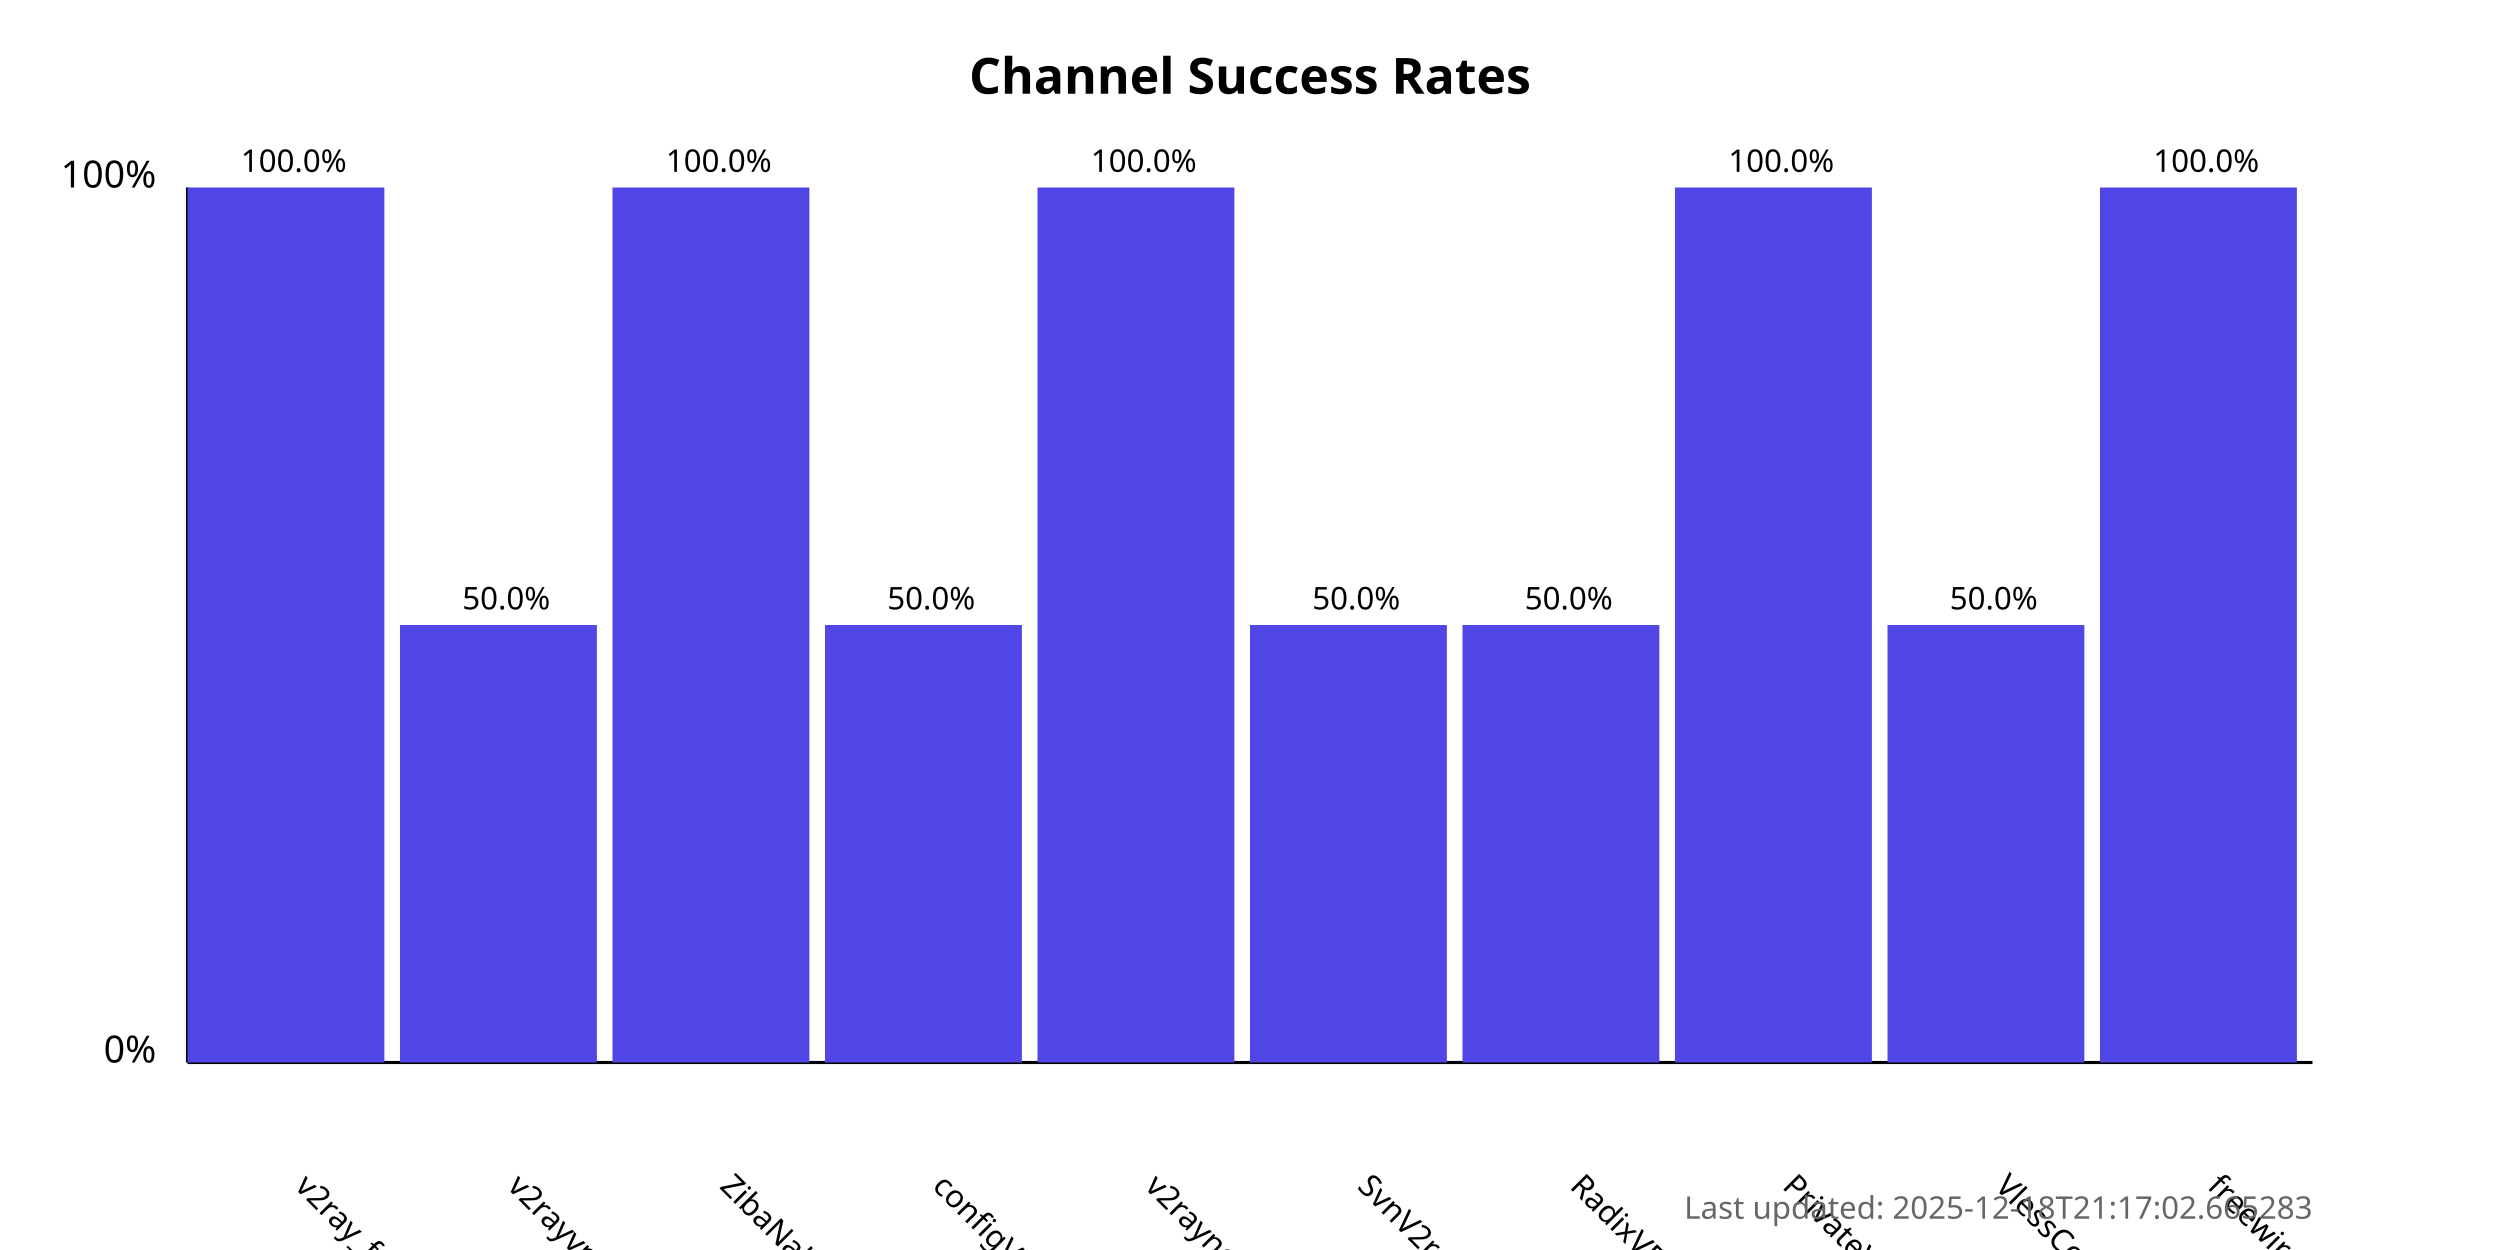
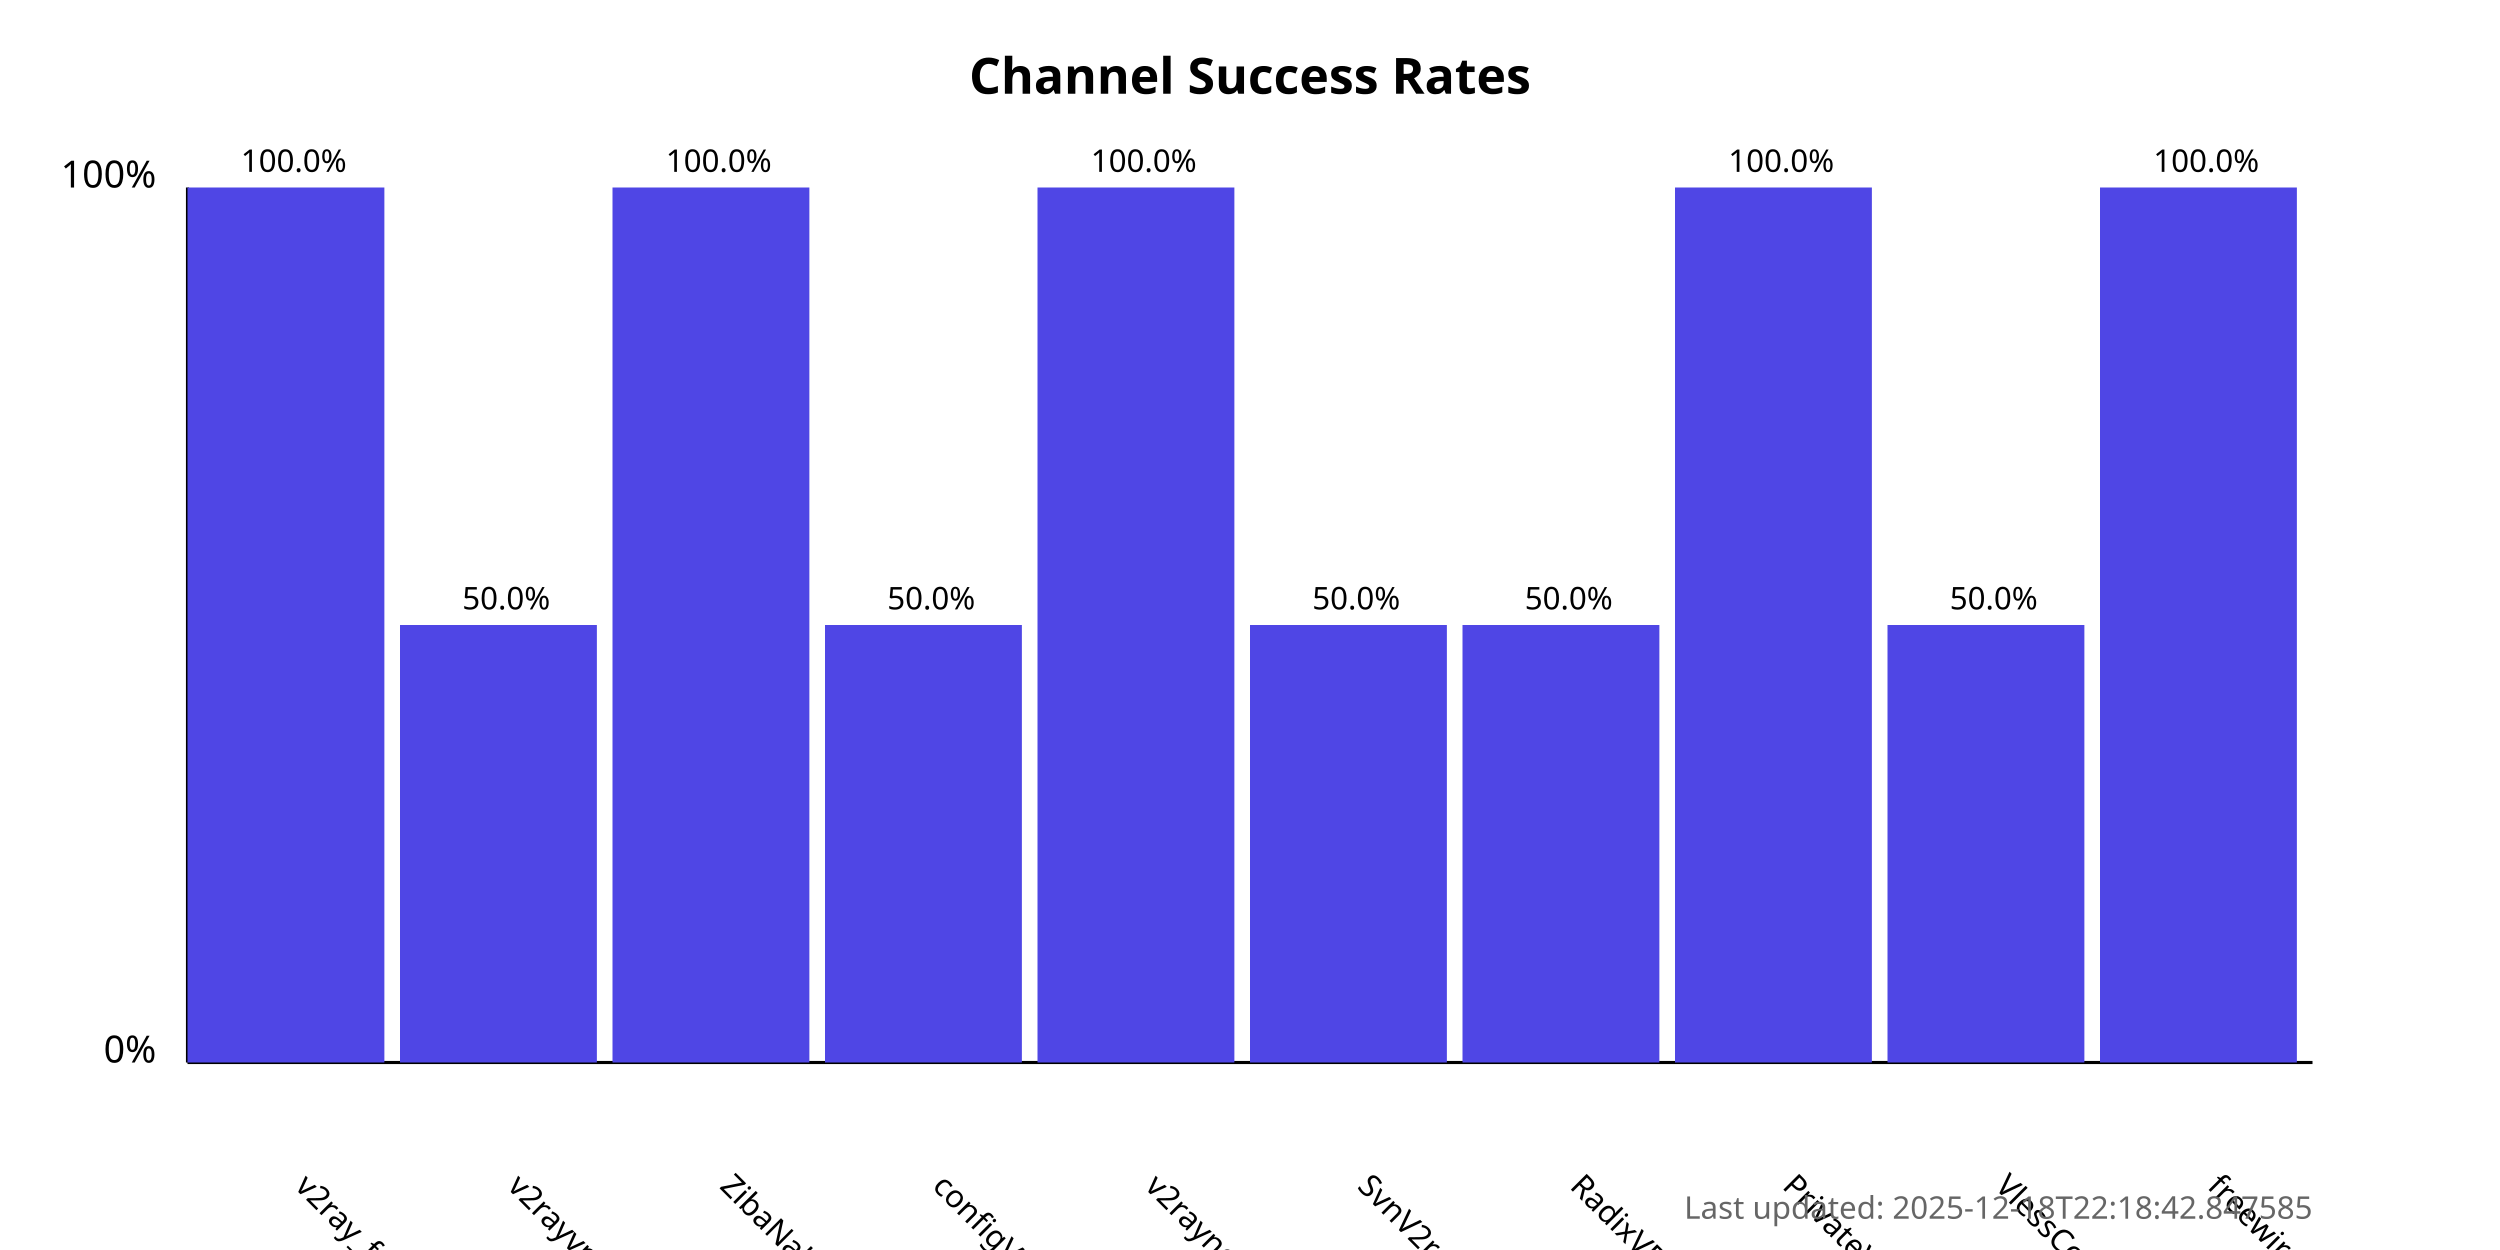
<svg xmlns="http://www.w3.org/2000/svg" width="800" height="400">
  <style>
            .chart-title { font: bold 16px sans-serif; }
            .axis-label { font: 12px sans-serif; }
            .tick-label { font: 10px sans-serif; }
            .bar { fill: #4f46e5; }
            .bar:hover { fill: #6366f1; }
            .timestamp { font: 10px sans-serif; fill: #666; }
        </style>
  <text x="400.0" y="30" text-anchor="middle" class="chart-title">
            Channel Success Rates
        </text>
  <line x1="60" y1="340" x2="60" y2="60" stroke="black" stroke-width="1" />
  <line x1="60" y1="340" x2="740" y2="340" stroke="black" stroke-width="1" />
  <text x="50" y="340" text-anchor="end" class="axis-label">0%</text>
  <text x="50" y="60" text-anchor="end" class="axis-label">100%</text>
  <g>
    <rect x="60" y="60.0" width="63.0" height="280.0" class="bar" />
    <text x="94.0" y="380" transform="rotate(45, 94.0, 380)" text-anchor="start" class="tick-label">
                v2ray_free_conf
            </text>
    <text x="94.0" y="55.0" text-anchor="middle" class="tick-label">
                100.0%
            </text>
  </g>
  <g>
    <rect x="128.0" y="200.0" width="63.0" height="140.0" class="bar" />
    <text x="162.0" y="380" transform="rotate(45, 162.0, 380)" text-anchor="start" class="tick-label">
                v2rayvpno
            </text>
    <text x="162.0" y="195.0" text-anchor="middle" class="tick-label">
                50.0%
            </text>
  </g>
  <g>
    <rect x="196.0" y="60.0" width="63.0" height="280.0" class="bar" />
    <text x="230.0" y="380" transform="rotate(45, 230.0, 380)" text-anchor="start" class="tick-label">
                ZibaNabz
            </text>
    <text x="230.0" y="55.0" text-anchor="middle" class="tick-label">
                100.0%
            </text>
  </g>
  <g>
    <rect x="264.0" y="200.0" width="63.0" height="140.0" class="bar" />
    <text x="298.0" y="380" transform="rotate(45, 298.0, 380)" text-anchor="start" class="tick-label">
                configV2rayForFree
            </text>
    <text x="298.0" y="195.0" text-anchor="middle" class="tick-label">
                50.0%
            </text>
  </g>
  <g>
    <rect x="332.0" y="60.0" width="63.0" height="280.0" class="bar" />
    <text x="366.0" y="380" transform="rotate(45, 366.0, 380)" text-anchor="start" class="tick-label">
                v2rayngvpn
            </text>
    <text x="366.0" y="55.0" text-anchor="middle" class="tick-label">
                100.0%
            </text>
  </g>
  <g>
    <rect x="400.0" y="200.0" width="63.0" height="140.0" class="bar" />
    <text x="434.0" y="380" transform="rotate(45, 434.0, 380)" text-anchor="start" class="tick-label">
                SvnV2ray
            </text>
    <text x="434.0" y="195.0" text-anchor="middle" class="tick-label">
                50.0%
            </text>
  </g>
  <g>
    <rect x="468.0" y="200.0" width="63.0" height="140.0" class="bar" />
    <text x="502.0" y="380" transform="rotate(45, 502.0, 380)" text-anchor="start" class="tick-label">
                RadixVPN
            </text>
    <text x="502.0" y="195.0" text-anchor="middle" class="tick-label">
                50.0%
            </text>
  </g>
  <g>
    <rect x="536.0" y="60.0" width="63.0" height="280.0" class="bar" />
    <text x="570.0" y="380" transform="rotate(45, 570.0, 380)" text-anchor="start" class="tick-label">
                PrivateVPNs
            </text>
    <text x="570.0" y="55.0" text-anchor="middle" class="tick-label">
                100.0%
            </text>
  </g>
  <g>
    <rect x="604.0" y="200.0" width="63.0" height="140.0" class="bar" />
    <text x="638.0" y="380" transform="rotate(45, 638.0, 380)" text-anchor="start" class="tick-label">
                VlessConfig
            </text>
    <text x="638.0" y="195.0" text-anchor="middle" class="tick-label">
                50.0%
            </text>
  </g>
  <g>
    <rect x="672.0" y="60.0" width="63.0" height="280.0" class="bar" />
    <text x="706.0" y="380" transform="rotate(45, 706.0, 380)" text-anchor="start" class="tick-label">
                freewireguard
            </text>
    <text x="706.0" y="55.0" text-anchor="middle" class="tick-label">
                100.0%
            </text>
  </g>
  <text x="740" y="390" text-anchor="end" class="timestamp">
-             Last updated: 2025-12-18T21:17:02.665283
+             Last updated: 2025-12-18T22:18:42.847585
        </text>
</svg>
